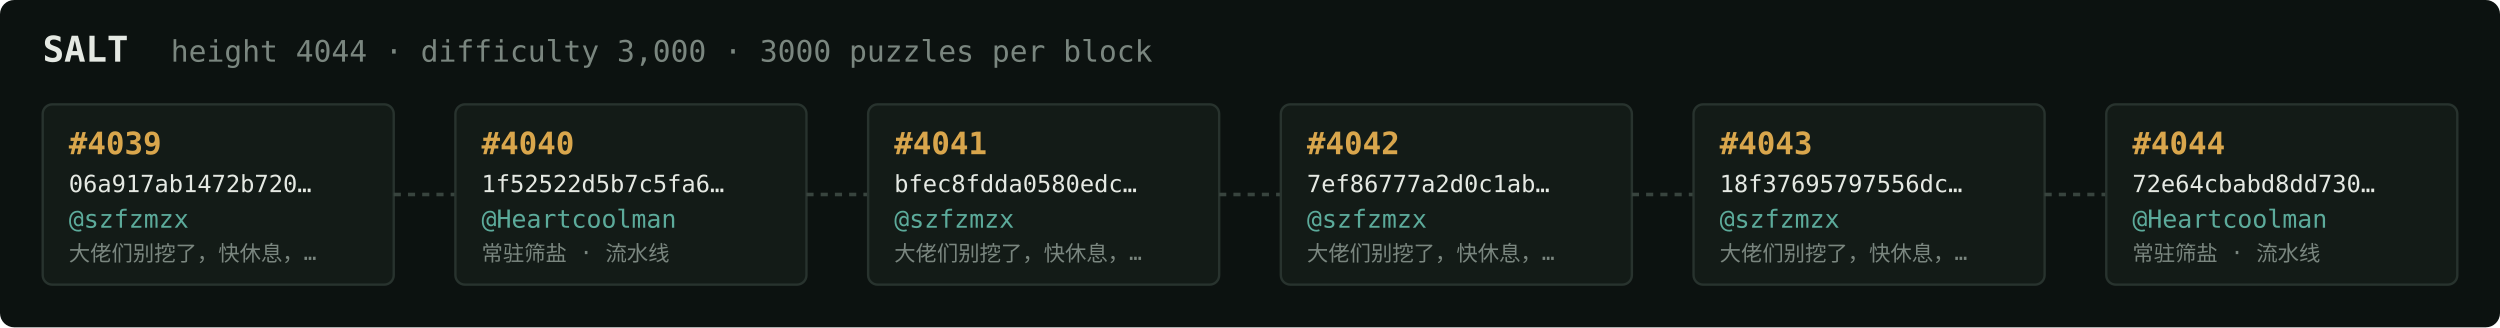
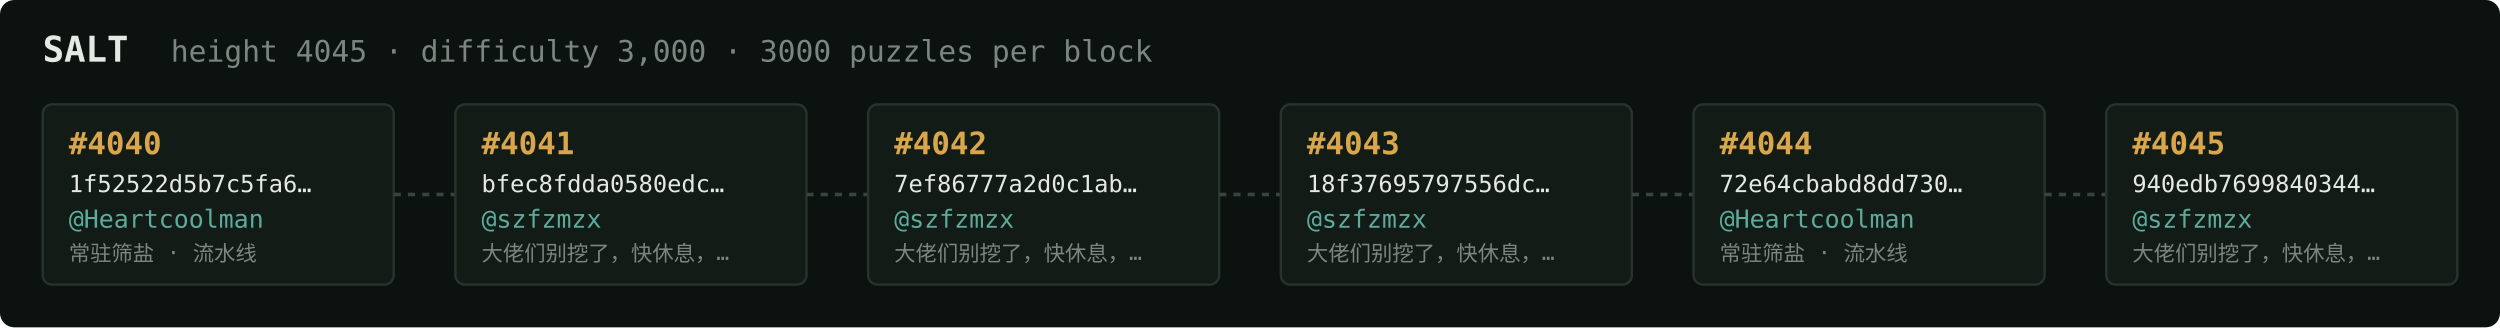
<svg xmlns="http://www.w3.org/2000/svg" width="1054" height="138" viewBox="0 0 1054 138" font-family="ui-monospace,SFMono-Regular,Menlo,monospace">
  <rect fill="#0c1210" width="1054" height="138" rx="6" />
  <text x="18" y="26" fill="#e5e9e3" font-size="15" font-weight="700">SALT</text>
-   <text x="72" y="26" fill="#7a867f" font-size="12.5">height 4044 · difficulty 3,000 · 3000 puzzles per block</text>
+   <text x="72" y="26" fill="#7a867f" font-size="12.5">height 4045 · difficulty 3,000 · 3000 puzzles per block</text>
  <rect x="18" y="44" width="148" height="76" rx="4" fill="#131b17" stroke="#28332e" stroke-width="1" />
-   <text x="29" y="65" fill="#d9a64c" font-size="13" font-weight="700">#4039</text>
-   <text x="29" y="81" fill="#e5e9e3" font-size="10">06a917ab1472b720…</text>
-   <text x="29" y="96" fill="#5cab9b" font-size="10.5">@szfzmzx</text>
-   <text x="29" y="110" fill="#7a867f" font-size="9">大佬们别挖了，快休息，…</text>
+   <text x="29" y="65" fill="#d9a64c" font-size="13" font-weight="700">#4040</text>
+   <text x="29" y="81" fill="#e5e9e3" font-size="10">1f52522d5b7c5fa6…</text>
+   <text x="29" y="96" fill="#5cab9b" font-size="10.5">@Heartcoolman</text>
+   <text x="29" y="110" fill="#7a867f" font-size="9">常驻筛盐 · 流水线</text>
  <line x1="166" y1="82.0" x2="192" y2="82.0" stroke="#38443e" stroke-width="1.5" stroke-dasharray="3 3" />
  <rect x="192" y="44" width="148" height="76" rx="4" fill="#131b17" stroke="#28332e" stroke-width="1" />
-   <text x="203" y="65" fill="#d9a64c" font-size="13" font-weight="700">#4040</text>
-   <text x="203" y="81" fill="#e5e9e3" font-size="10">1f52522d5b7c5fa6…</text>
-   <text x="203" y="96" fill="#5cab9b" font-size="10.5">@Heartcoolman</text>
-   <text x="203" y="110" fill="#7a867f" font-size="9">常驻筛盐 · 流水线</text>
+   <text x="203" y="65" fill="#d9a64c" font-size="13" font-weight="700">#4041</text>
+   <text x="203" y="81" fill="#e5e9e3" font-size="10">bfec8fdda0580edc…</text>
+   <text x="203" y="96" fill="#5cab9b" font-size="10.5">@szfzmzx</text>
+   <text x="203" y="110" fill="#7a867f" font-size="9">大佬们别挖了，快休息，…</text>
  <line x1="340" y1="82.0" x2="366" y2="82.0" stroke="#38443e" stroke-width="1.5" stroke-dasharray="3 3" />
  <rect x="366" y="44" width="148" height="76" rx="4" fill="#131b17" stroke="#28332e" stroke-width="1" />
-   <text x="377" y="65" fill="#d9a64c" font-size="13" font-weight="700">#4041</text>
-   <text x="377" y="81" fill="#e5e9e3" font-size="10">bfec8fdda0580edc…</text>
+   <text x="377" y="65" fill="#d9a64c" font-size="13" font-weight="700">#4042</text>
+   <text x="377" y="81" fill="#e5e9e3" font-size="10">7ef86777a2d0c1ab…</text>
  <text x="377" y="96" fill="#5cab9b" font-size="10.5">@szfzmzx</text>
  <text x="377" y="110" fill="#7a867f" font-size="9">大佬们别挖了，快休息，…</text>
  <line x1="514" y1="82.0" x2="540" y2="82.0" stroke="#38443e" stroke-width="1.5" stroke-dasharray="3 3" />
  <rect x="540" y="44" width="148" height="76" rx="4" fill="#131b17" stroke="#28332e" stroke-width="1" />
-   <text x="551" y="65" fill="#d9a64c" font-size="13" font-weight="700">#4042</text>
-   <text x="551" y="81" fill="#e5e9e3" font-size="10">7ef86777a2d0c1ab…</text>
+   <text x="551" y="65" fill="#d9a64c" font-size="13" font-weight="700">#4043</text>
+   <text x="551" y="81" fill="#e5e9e3" font-size="10">18f37695797556dc…</text>
  <text x="551" y="96" fill="#5cab9b" font-size="10.5">@szfzmzx</text>
  <text x="551" y="110" fill="#7a867f" font-size="9">大佬们别挖了，快休息，…</text>
  <line x1="688" y1="82.0" x2="714" y2="82.0" stroke="#38443e" stroke-width="1.5" stroke-dasharray="3 3" />
  <rect x="714" y="44" width="148" height="76" rx="4" fill="#131b17" stroke="#28332e" stroke-width="1" />
-   <text x="725" y="65" fill="#d9a64c" font-size="13" font-weight="700">#4043</text>
-   <text x="725" y="81" fill="#e5e9e3" font-size="10">18f37695797556dc…</text>
-   <text x="725" y="96" fill="#5cab9b" font-size="10.5">@szfzmzx</text>
-   <text x="725" y="110" fill="#7a867f" font-size="9">大佬们别挖了，快休息，…</text>
+   <text x="725" y="65" fill="#d9a64c" font-size="13" font-weight="700">#4044</text>
+   <text x="725" y="81" fill="#e5e9e3" font-size="10">72e64cbabd8dd730…</text>
+   <text x="725" y="96" fill="#5cab9b" font-size="10.5">@Heartcoolman</text>
+   <text x="725" y="110" fill="#7a867f" font-size="9">常驻筛盐 · 流水线</text>
  <line x1="862" y1="82.0" x2="888" y2="82.0" stroke="#38443e" stroke-width="1.5" stroke-dasharray="3 3" />
  <rect x="888" y="44" width="148" height="76" rx="4" fill="#131b17" stroke="#28332e" stroke-width="1" />
-   <text x="899" y="65" fill="#d9a64c" font-size="13" font-weight="700">#4044</text>
-   <text x="899" y="81" fill="#e5e9e3" font-size="10">72e64cbabd8dd730…</text>
-   <text x="899" y="96" fill="#5cab9b" font-size="10.5">@Heartcoolman</text>
-   <text x="899" y="110" fill="#7a867f" font-size="9">常驻筛盐 · 流水线</text>
+   <text x="899" y="65" fill="#d9a64c" font-size="13" font-weight="700">#4045</text>
+   <text x="899" y="81" fill="#e5e9e3" font-size="10">940edb7699840344…</text>
+   <text x="899" y="96" fill="#5cab9b" font-size="10.5">@szfzmzx</text>
+   <text x="899" y="110" fill="#7a867f" font-size="9">大佬们别挖了，快休息，…</text>
</svg>
